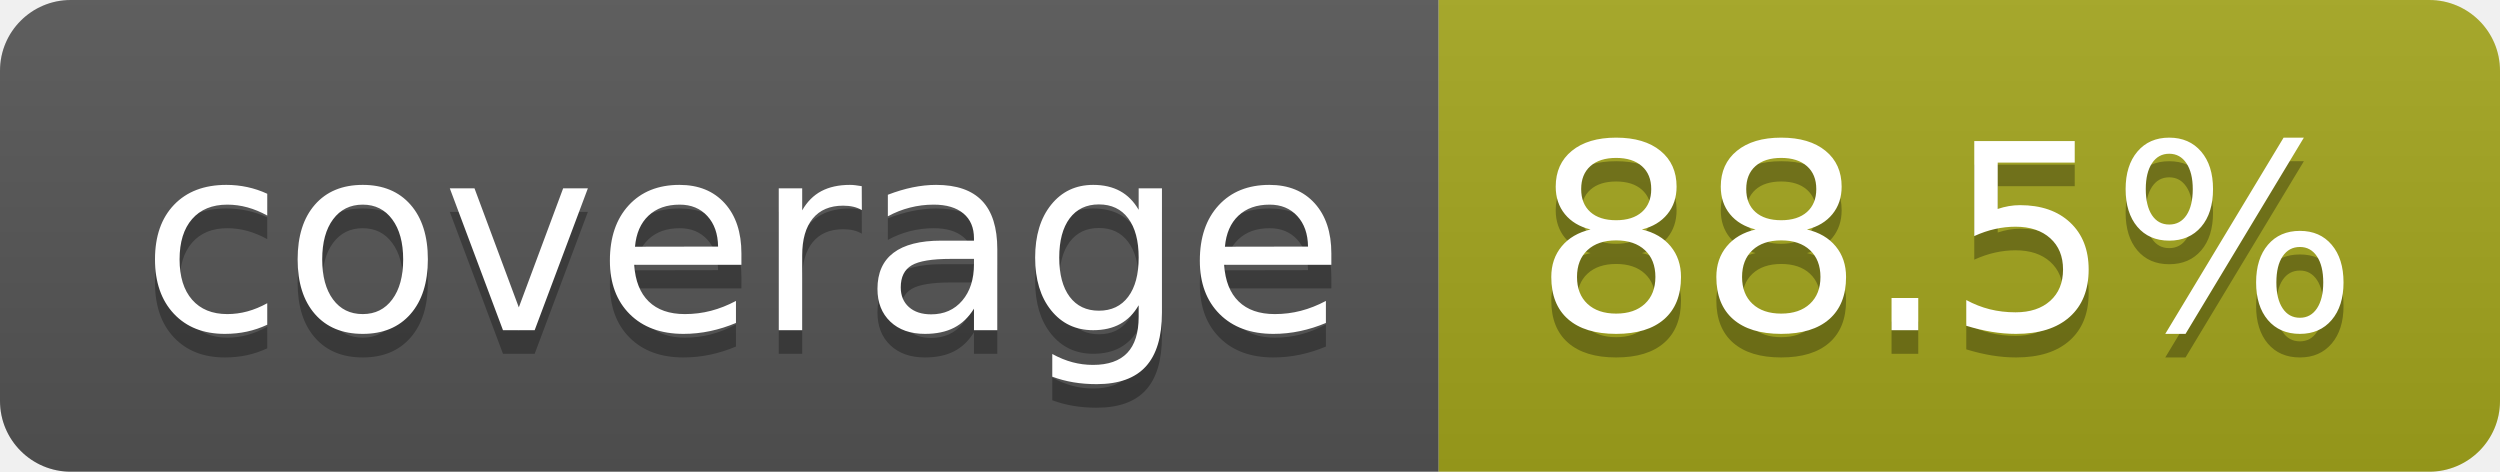
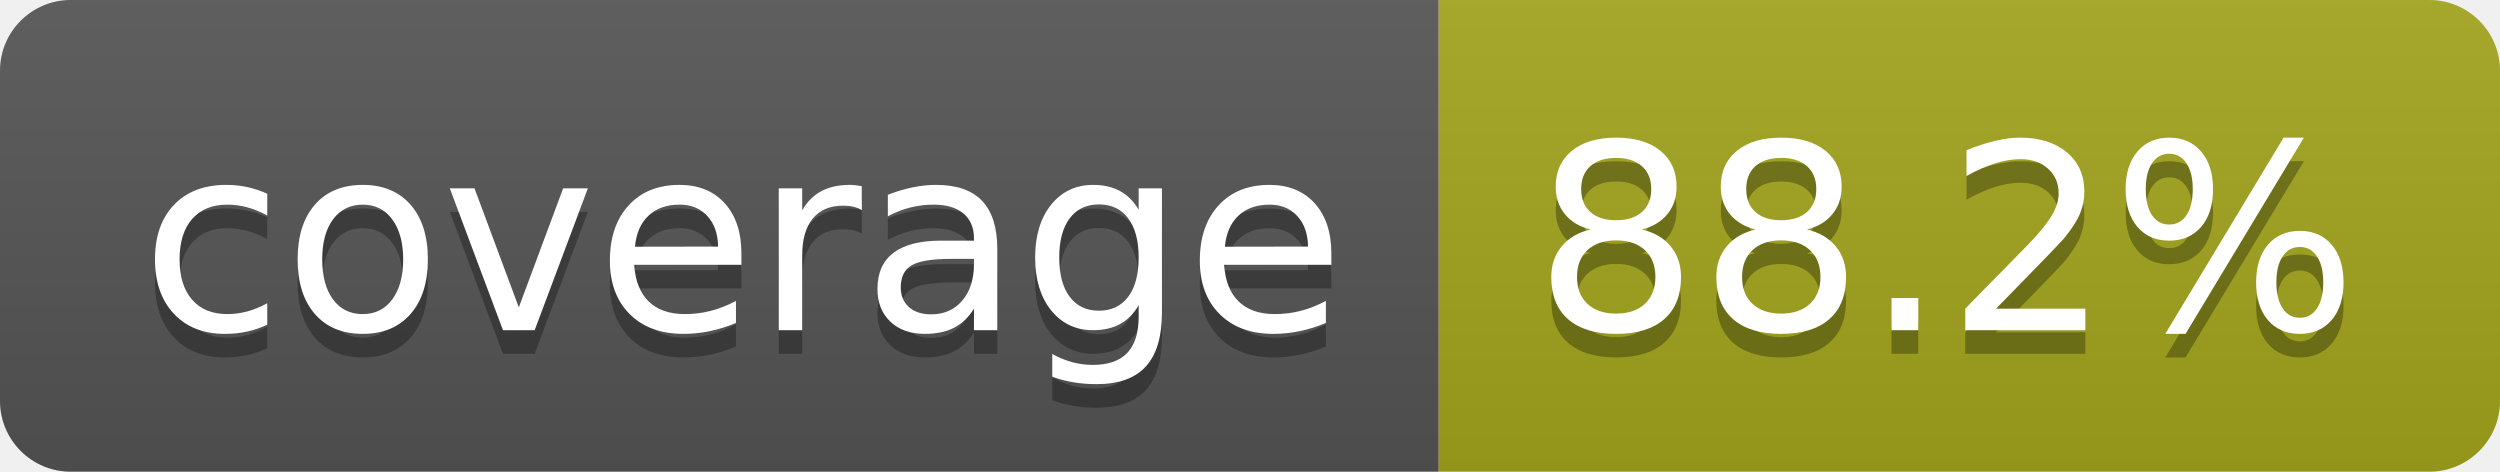
- <svg xmlns="http://www.w3.org/2000/svg" width="106" height="20" role="img" aria-label="coverage: 88.5%">
+ <svg xmlns="http://www.w3.org/2000/svg" width="106" height="20" role="img" aria-label="coverage: 88.2%">
  <linearGradient id="s" x2="0" y2="100%">
    <stop offset="0" stop-color="#bbb" stop-opacity=".1" />
    <stop offset="1" stop-opacity=".1" />
  </linearGradient>
  <clipPath id="r">
    <rect width="106" height="20" rx="3" fill="#fff" />
  </clipPath>
  <g clip-path="url(#r)">
    <rect width="61" height="20" fill="#555" />
    <rect x="61" width="45" height="20" fill="#a4a61d" />
    <rect width="106" height="20" fill="url(#s)" />
  </g>
  <g fill="#fff" text-anchor="middle" font-family="Verdana,Geneva,DejaVu Sans,sans-serif" text-rendering="geometricPrecision" font-size="110">
    <text aria-hidden="true" x="315" y="150" fill="#010101" fill-opacity=".3" transform="scale(.1)" textLength="510">coverage</text>
    <text x="315" y="140" transform="scale(.1)" fill="#fff" textLength="510">coverage</text>
-     <text aria-hidden="true" x="825" y="150" fill="#010101" fill-opacity=".3" transform="scale(.1)" textLength="350">88.5%</text>
-     <text x="825" y="140" transform="scale(.1)" fill="#fff" textLength="350">88.5%</text>
+     <text aria-hidden="true" x="825" y="150" fill="#010101" fill-opacity=".3" transform="scale(.1)" textLength="350">88.2%</text>
+     <text x="825" y="140" transform="scale(.1)" fill="#fff" textLength="350">88.2%</text>
  </g>
</svg>
